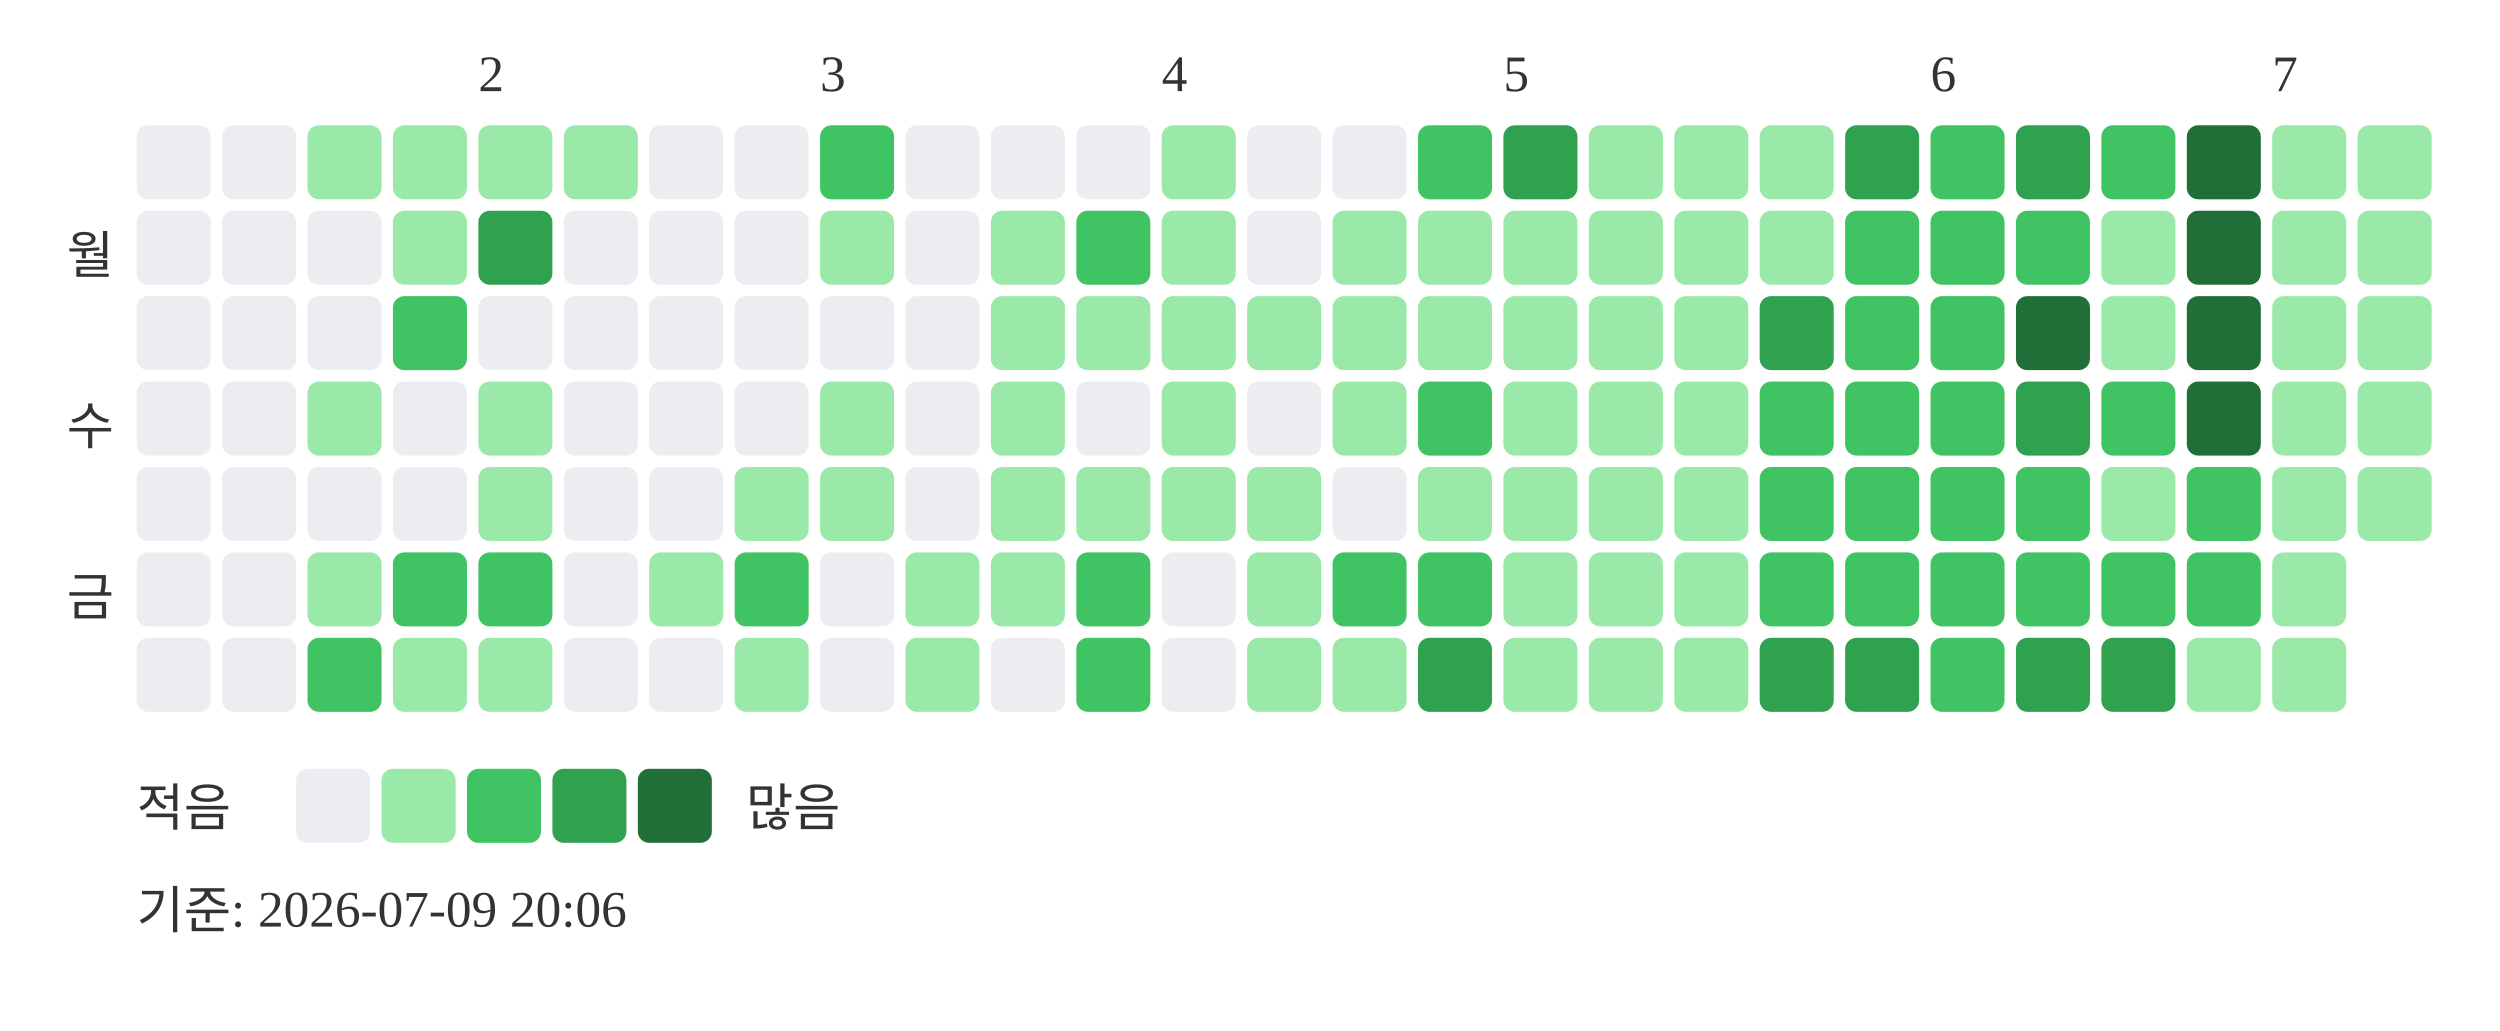
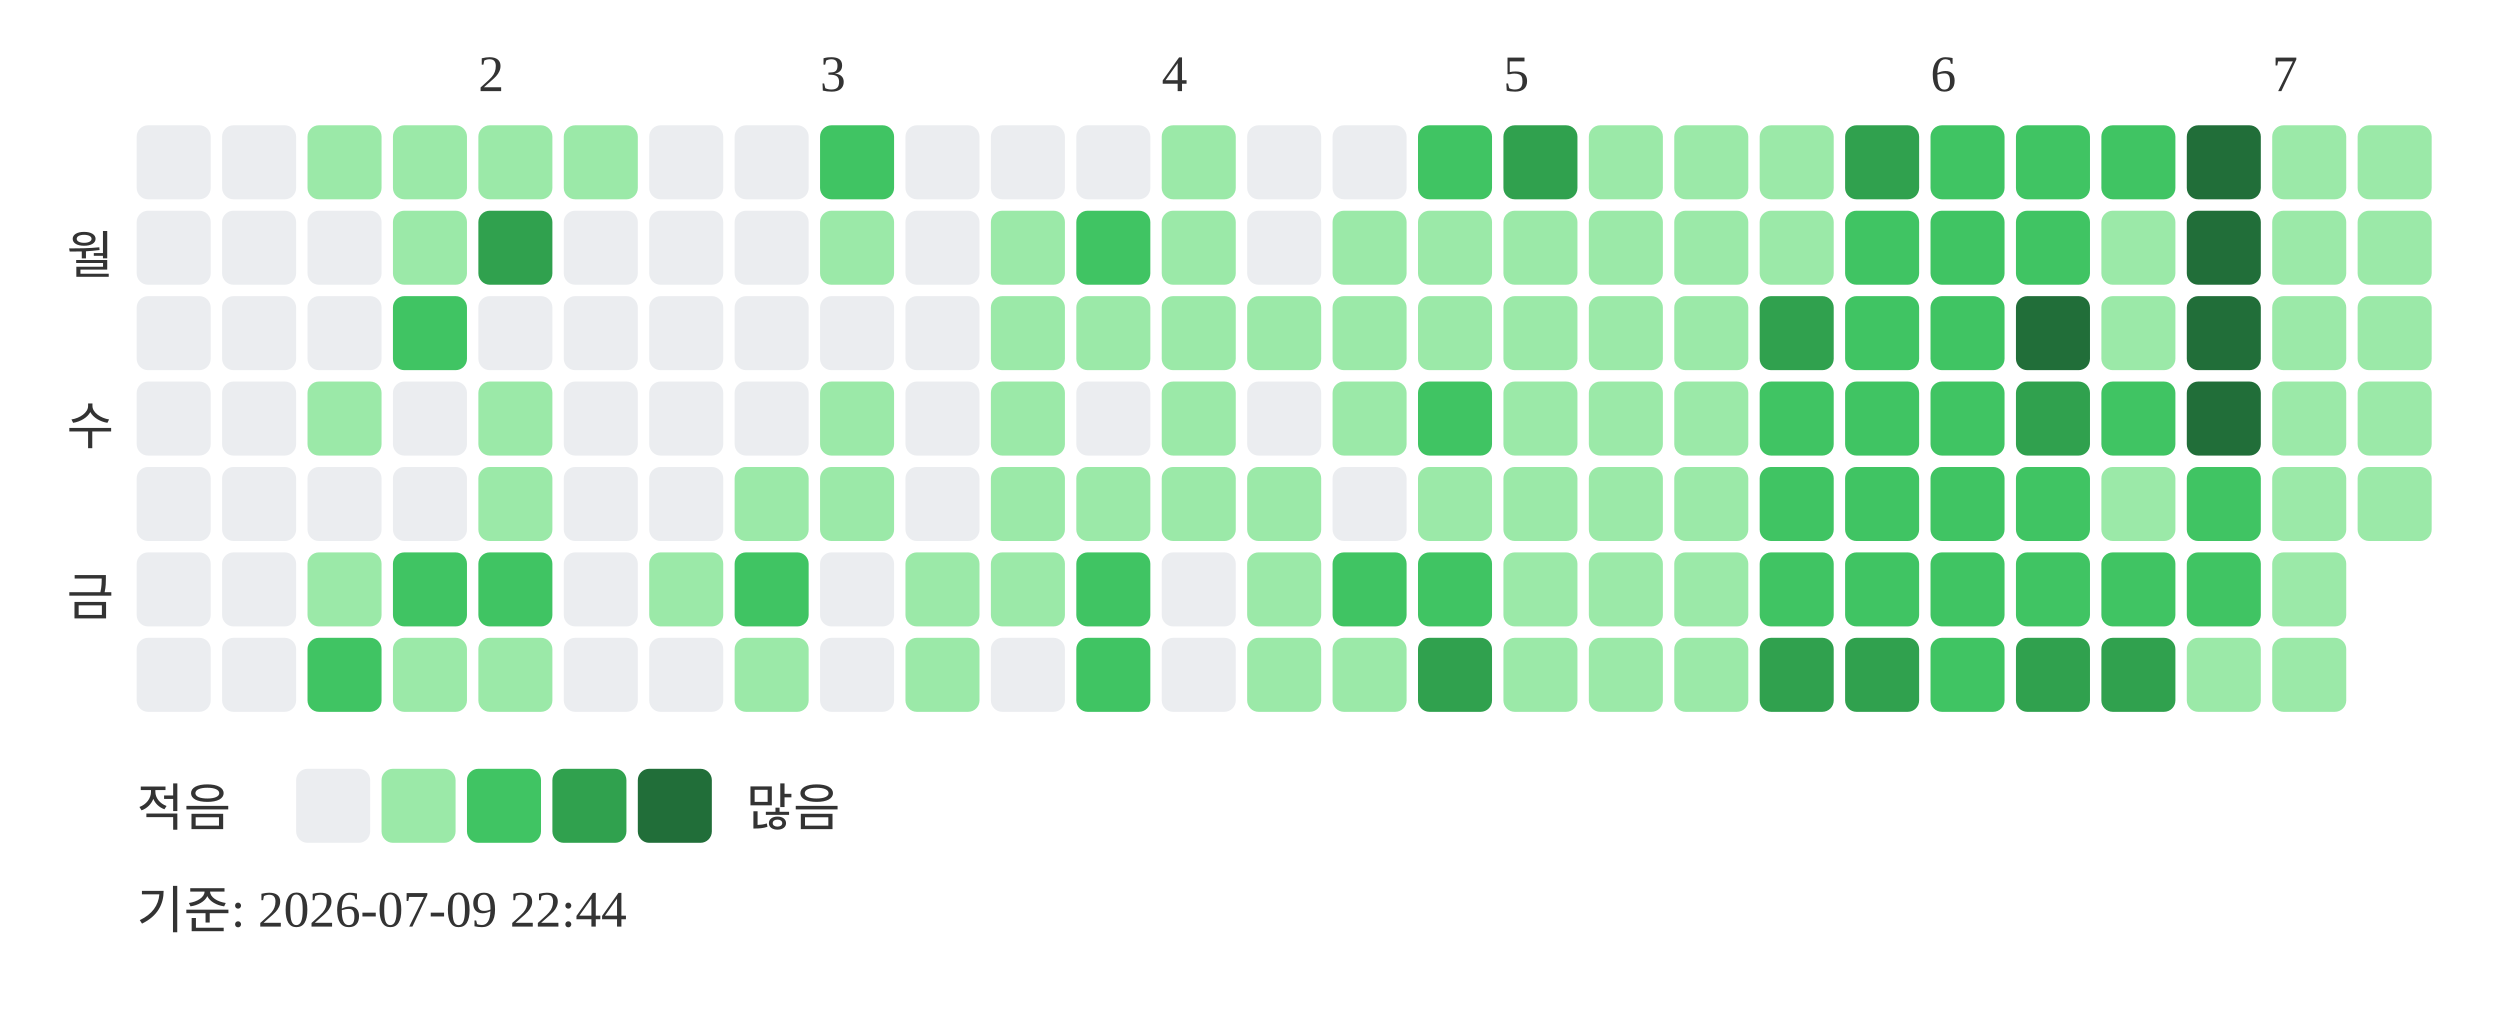
<svg xmlns="http://www.w3.org/2000/svg" width="439" height="181">
  <text x="84" y="16" font-size="9" fill="#333333">2</text>
  <text x="144" y="16" font-size="9" fill="#333333">3</text>
  <text x="204" y="16" font-size="9" fill="#333333">4</text>
  <text x="264" y="16" font-size="9" fill="#333333">5</text>
  <text x="339" y="16" font-size="9" fill="#333333">6</text>
  <text x="399" y="16" font-size="9" fill="#333333">7</text>
  <text x="20" y="48" text-anchor="end" font-size="9" fill="#333333">월</text>
  <text x="20" y="78" text-anchor="end" font-size="9" fill="#333333">수</text>
  <text x="20" y="108" text-anchor="end" font-size="9" fill="#333333">금</text>
  <rect x="24" y="22" width="13" height="13" rx="2" fill="#ebedf0" />
  <rect x="24" y="37" width="13" height="13" rx="2" fill="#ebedf0" />
  <rect x="24" y="52" width="13" height="13" rx="2" fill="#ebedf0" />
  <rect x="24" y="67" width="13" height="13" rx="2" fill="#ebedf0" />
  <rect x="24" y="82" width="13" height="13" rx="2" fill="#ebedf0" />
  <rect x="24" y="97" width="13" height="13" rx="2" fill="#ebedf0" />
  <rect x="24" y="112" width="13" height="13" rx="2" fill="#ebedf0" />
  <rect x="39" y="22" width="13" height="13" rx="2" fill="#ebedf0" />
  <rect x="39" y="37" width="13" height="13" rx="2" fill="#ebedf0" />
  <rect x="39" y="52" width="13" height="13" rx="2" fill="#ebedf0" />
  <rect x="39" y="67" width="13" height="13" rx="2" fill="#ebedf0" />
  <rect x="39" y="82" width="13" height="13" rx="2" fill="#ebedf0" />
  <rect x="39" y="97" width="13" height="13" rx="2" fill="#ebedf0" />
  <rect x="39" y="112" width="13" height="13" rx="2" fill="#ebedf0" />
  <rect x="54" y="22" width="13" height="13" rx="2" fill="#9be9a8" />
  <rect x="54" y="37" width="13" height="13" rx="2" fill="#ebedf0" />
  <rect x="54" y="52" width="13" height="13" rx="2" fill="#ebedf0" />
  <rect x="54" y="67" width="13" height="13" rx="2" fill="#9be9a8" />
  <rect x="54" y="82" width="13" height="13" rx="2" fill="#ebedf0" />
  <rect x="54" y="97" width="13" height="13" rx="2" fill="#9be9a8" />
  <rect x="54" y="112" width="13" height="13" rx="2" fill="#40c463" />
  <rect x="69" y="22" width="13" height="13" rx="2" fill="#9be9a8" />
  <rect x="69" y="37" width="13" height="13" rx="2" fill="#9be9a8" />
  <rect x="69" y="52" width="13" height="13" rx="2" fill="#40c463" />
  <rect x="69" y="67" width="13" height="13" rx="2" fill="#ebedf0" />
  <rect x="69" y="82" width="13" height="13" rx="2" fill="#ebedf0" />
  <rect x="69" y="97" width="13" height="13" rx="2" fill="#40c463" />
  <rect x="69" y="112" width="13" height="13" rx="2" fill="#9be9a8" />
  <rect x="84" y="22" width="13" height="13" rx="2" fill="#9be9a8" />
  <rect x="84" y="37" width="13" height="13" rx="2" fill="#30a14e" />
  <rect x="84" y="52" width="13" height="13" rx="2" fill="#ebedf0" />
  <rect x="84" y="67" width="13" height="13" rx="2" fill="#9be9a8" />
  <rect x="84" y="82" width="13" height="13" rx="2" fill="#9be9a8" />
  <rect x="84" y="97" width="13" height="13" rx="2" fill="#40c463" />
  <rect x="84" y="112" width="13" height="13" rx="2" fill="#9be9a8" />
  <rect x="99" y="22" width="13" height="13" rx="2" fill="#9be9a8" />
  <rect x="99" y="37" width="13" height="13" rx="2" fill="#ebedf0" />
  <rect x="99" y="52" width="13" height="13" rx="2" fill="#ebedf0" />
  <rect x="99" y="67" width="13" height="13" rx="2" fill="#ebedf0" />
  <rect x="99" y="82" width="13" height="13" rx="2" fill="#ebedf0" />
  <rect x="99" y="97" width="13" height="13" rx="2" fill="#ebedf0" />
  <rect x="99" y="112" width="13" height="13" rx="2" fill="#ebedf0" />
  <rect x="114" y="22" width="13" height="13" rx="2" fill="#ebedf0" />
  <rect x="114" y="37" width="13" height="13" rx="2" fill="#ebedf0" />
  <rect x="114" y="52" width="13" height="13" rx="2" fill="#ebedf0" />
  <rect x="114" y="67" width="13" height="13" rx="2" fill="#ebedf0" />
  <rect x="114" y="82" width="13" height="13" rx="2" fill="#ebedf0" />
  <rect x="114" y="97" width="13" height="13" rx="2" fill="#9be9a8" />
  <rect x="114" y="112" width="13" height="13" rx="2" fill="#ebedf0" />
  <rect x="129" y="22" width="13" height="13" rx="2" fill="#ebedf0" />
  <rect x="129" y="37" width="13" height="13" rx="2" fill="#ebedf0" />
  <rect x="129" y="52" width="13" height="13" rx="2" fill="#ebedf0" />
  <rect x="129" y="67" width="13" height="13" rx="2" fill="#ebedf0" />
  <rect x="129" y="82" width="13" height="13" rx="2" fill="#9be9a8" />
  <rect x="129" y="97" width="13" height="13" rx="2" fill="#40c463" />
  <rect x="129" y="112" width="13" height="13" rx="2" fill="#9be9a8" />
  <rect x="144" y="22" width="13" height="13" rx="2" fill="#40c463" />
  <rect x="144" y="37" width="13" height="13" rx="2" fill="#9be9a8" />
  <rect x="144" y="52" width="13" height="13" rx="2" fill="#ebedf0" />
  <rect x="144" y="67" width="13" height="13" rx="2" fill="#9be9a8" />
  <rect x="144" y="82" width="13" height="13" rx="2" fill="#9be9a8" />
  <rect x="144" y="97" width="13" height="13" rx="2" fill="#ebedf0" />
  <rect x="144" y="112" width="13" height="13" rx="2" fill="#ebedf0" />
  <rect x="159" y="22" width="13" height="13" rx="2" fill="#ebedf0" />
  <rect x="159" y="37" width="13" height="13" rx="2" fill="#ebedf0" />
  <rect x="159" y="52" width="13" height="13" rx="2" fill="#ebedf0" />
  <rect x="159" y="67" width="13" height="13" rx="2" fill="#ebedf0" />
  <rect x="159" y="82" width="13" height="13" rx="2" fill="#ebedf0" />
  <rect x="159" y="97" width="13" height="13" rx="2" fill="#9be9a8" />
  <rect x="159" y="112" width="13" height="13" rx="2" fill="#9be9a8" />
  <rect x="174" y="22" width="13" height="13" rx="2" fill="#ebedf0" />
  <rect x="174" y="37" width="13" height="13" rx="2" fill="#9be9a8" />
  <rect x="174" y="52" width="13" height="13" rx="2" fill="#9be9a8" />
  <rect x="174" y="67" width="13" height="13" rx="2" fill="#9be9a8" />
  <rect x="174" y="82" width="13" height="13" rx="2" fill="#9be9a8" />
  <rect x="174" y="97" width="13" height="13" rx="2" fill="#9be9a8" />
  <rect x="174" y="112" width="13" height="13" rx="2" fill="#ebedf0" />
  <rect x="189" y="22" width="13" height="13" rx="2" fill="#ebedf0" />
  <rect x="189" y="37" width="13" height="13" rx="2" fill="#40c463" />
  <rect x="189" y="52" width="13" height="13" rx="2" fill="#9be9a8" />
  <rect x="189" y="67" width="13" height="13" rx="2" fill="#ebedf0" />
  <rect x="189" y="82" width="13" height="13" rx="2" fill="#9be9a8" />
  <rect x="189" y="97" width="13" height="13" rx="2" fill="#40c463" />
  <rect x="189" y="112" width="13" height="13" rx="2" fill="#40c463" />
  <rect x="204" y="22" width="13" height="13" rx="2" fill="#9be9a8" />
  <rect x="204" y="37" width="13" height="13" rx="2" fill="#9be9a8" />
  <rect x="204" y="52" width="13" height="13" rx="2" fill="#9be9a8" />
  <rect x="204" y="67" width="13" height="13" rx="2" fill="#9be9a8" />
  <rect x="204" y="82" width="13" height="13" rx="2" fill="#9be9a8" />
  <rect x="204" y="97" width="13" height="13" rx="2" fill="#ebedf0" />
  <rect x="204" y="112" width="13" height="13" rx="2" fill="#ebedf0" />
  <rect x="219" y="22" width="13" height="13" rx="2" fill="#ebedf0" />
  <rect x="219" y="37" width="13" height="13" rx="2" fill="#ebedf0" />
  <rect x="219" y="52" width="13" height="13" rx="2" fill="#9be9a8" />
  <rect x="219" y="67" width="13" height="13" rx="2" fill="#ebedf0" />
  <rect x="219" y="82" width="13" height="13" rx="2" fill="#9be9a8" />
  <rect x="219" y="97" width="13" height="13" rx="2" fill="#9be9a8" />
  <rect x="219" y="112" width="13" height="13" rx="2" fill="#9be9a8" />
  <rect x="234" y="22" width="13" height="13" rx="2" fill="#ebedf0" />
  <rect x="234" y="37" width="13" height="13" rx="2" fill="#9be9a8" />
  <rect x="234" y="52" width="13" height="13" rx="2" fill="#9be9a8" />
  <rect x="234" y="67" width="13" height="13" rx="2" fill="#9be9a8" />
  <rect x="234" y="82" width="13" height="13" rx="2" fill="#ebedf0" />
  <rect x="234" y="97" width="13" height="13" rx="2" fill="#40c463" />
  <rect x="234" y="112" width="13" height="13" rx="2" fill="#9be9a8" />
  <rect x="249" y="22" width="13" height="13" rx="2" fill="#40c463" />
  <rect x="249" y="37" width="13" height="13" rx="2" fill="#9be9a8" />
  <rect x="249" y="52" width="13" height="13" rx="2" fill="#9be9a8" />
  <rect x="249" y="67" width="13" height="13" rx="2" fill="#40c463" />
  <rect x="249" y="82" width="13" height="13" rx="2" fill="#9be9a8" />
  <rect x="249" y="97" width="13" height="13" rx="2" fill="#40c463" />
  <rect x="249" y="112" width="13" height="13" rx="2" fill="#30a14e" />
  <rect x="264" y="22" width="13" height="13" rx="2" fill="#30a14e" />
  <rect x="264" y="37" width="13" height="13" rx="2" fill="#9be9a8" />
  <rect x="264" y="52" width="13" height="13" rx="2" fill="#9be9a8" />
  <rect x="264" y="67" width="13" height="13" rx="2" fill="#9be9a8" />
  <rect x="264" y="82" width="13" height="13" rx="2" fill="#9be9a8" />
  <rect x="264" y="97" width="13" height="13" rx="2" fill="#9be9a8" />
  <rect x="264" y="112" width="13" height="13" rx="2" fill="#9be9a8" />
  <rect x="279" y="22" width="13" height="13" rx="2" fill="#9be9a8" />
  <rect x="279" y="37" width="13" height="13" rx="2" fill="#9be9a8" />
  <rect x="279" y="52" width="13" height="13" rx="2" fill="#9be9a8" />
  <rect x="279" y="67" width="13" height="13" rx="2" fill="#9be9a8" />
  <rect x="279" y="82" width="13" height="13" rx="2" fill="#9be9a8" />
  <rect x="279" y="97" width="13" height="13" rx="2" fill="#9be9a8" />
  <rect x="279" y="112" width="13" height="13" rx="2" fill="#9be9a8" />
  <rect x="294" y="22" width="13" height="13" rx="2" fill="#9be9a8" />
  <rect x="294" y="37" width="13" height="13" rx="2" fill="#9be9a8" />
  <rect x="294" y="52" width="13" height="13" rx="2" fill="#9be9a8" />
  <rect x="294" y="67" width="13" height="13" rx="2" fill="#9be9a8" />
  <rect x="294" y="82" width="13" height="13" rx="2" fill="#9be9a8" />
  <rect x="294" y="97" width="13" height="13" rx="2" fill="#9be9a8" />
  <rect x="294" y="112" width="13" height="13" rx="2" fill="#9be9a8" />
  <rect x="309" y="22" width="13" height="13" rx="2" fill="#9be9a8" />
  <rect x="309" y="37" width="13" height="13" rx="2" fill="#9be9a8" />
  <rect x="309" y="52" width="13" height="13" rx="2" fill="#30a14e" />
  <rect x="309" y="67" width="13" height="13" rx="2" fill="#40c463" />
  <rect x="309" y="82" width="13" height="13" rx="2" fill="#40c463" />
  <rect x="309" y="97" width="13" height="13" rx="2" fill="#40c463" />
  <rect x="309" y="112" width="13" height="13" rx="2" fill="#30a14e" />
  <rect x="324" y="22" width="13" height="13" rx="2" fill="#30a14e" />
  <rect x="324" y="37" width="13" height="13" rx="2" fill="#40c463" />
  <rect x="324" y="52" width="13" height="13" rx="2" fill="#40c463" />
  <rect x="324" y="67" width="13" height="13" rx="2" fill="#40c463" />
  <rect x="324" y="82" width="13" height="13" rx="2" fill="#40c463" />
  <rect x="324" y="97" width="13" height="13" rx="2" fill="#40c463" />
  <rect x="324" y="112" width="13" height="13" rx="2" fill="#30a14e" />
  <rect x="339" y="22" width="13" height="13" rx="2" fill="#40c463" />
  <rect x="339" y="37" width="13" height="13" rx="2" fill="#40c463" />
  <rect x="339" y="52" width="13" height="13" rx="2" fill="#40c463" />
  <rect x="339" y="67" width="13" height="13" rx="2" fill="#40c463" />
  <rect x="339" y="82" width="13" height="13" rx="2" fill="#40c463" />
  <rect x="339" y="97" width="13" height="13" rx="2" fill="#40c463" />
  <rect x="339" y="112" width="13" height="13" rx="2" fill="#40c463" />
-   <rect x="354" y="22" width="13" height="13" rx="2" fill="#30a14e" />
+   <rect x="354" y="22" width="13" height="13" rx="2" fill="#40c463" />
  <rect x="354" y="37" width="13" height="13" rx="2" fill="#40c463" />
  <rect x="354" y="52" width="13" height="13" rx="2" fill="#216e39" />
  <rect x="354" y="67" width="13" height="13" rx="2" fill="#30a14e" />
  <rect x="354" y="82" width="13" height="13" rx="2" fill="#40c463" />
  <rect x="354" y="97" width="13" height="13" rx="2" fill="#40c463" />
  <rect x="354" y="112" width="13" height="13" rx="2" fill="#30a14e" />
  <rect x="369" y="22" width="13" height="13" rx="2" fill="#40c463" />
  <rect x="369" y="37" width="13" height="13" rx="2" fill="#9be9a8" />
  <rect x="369" y="52" width="13" height="13" rx="2" fill="#9be9a8" />
  <rect x="369" y="67" width="13" height="13" rx="2" fill="#40c463" />
  <rect x="369" y="82" width="13" height="13" rx="2" fill="#9be9a8" />
  <rect x="369" y="97" width="13" height="13" rx="2" fill="#40c463" />
  <rect x="369" y="112" width="13" height="13" rx="2" fill="#30a14e" />
  <rect x="384" y="22" width="13" height="13" rx="2" fill="#216e39" />
  <rect x="384" y="37" width="13" height="13" rx="2" fill="#216e39" />
  <rect x="384" y="52" width="13" height="13" rx="2" fill="#216e39" />
  <rect x="384" y="67" width="13" height="13" rx="2" fill="#216e39" />
  <rect x="384" y="82" width="13" height="13" rx="2" fill="#40c463" />
  <rect x="384" y="97" width="13" height="13" rx="2" fill="#40c463" />
  <rect x="384" y="112" width="13" height="13" rx="2" fill="#9be9a8" />
  <rect x="399" y="22" width="13" height="13" rx="2" fill="#9be9a8" />
  <rect x="399" y="37" width="13" height="13" rx="2" fill="#9be9a8" />
  <rect x="399" y="52" width="13" height="13" rx="2" fill="#9be9a8" />
  <rect x="399" y="67" width="13" height="13" rx="2" fill="#9be9a8" />
  <rect x="399" y="82" width="13" height="13" rx="2" fill="#9be9a8" />
  <rect x="399" y="97" width="13" height="13" rx="2" fill="#9be9a8" />
  <rect x="399" y="112" width="13" height="13" rx="2" fill="#9be9a8" />
  <rect x="414" y="22" width="13" height="13" rx="2" fill="#9be9a8" />
  <rect x="414" y="37" width="13" height="13" rx="2" fill="#9be9a8" />
  <rect x="414" y="52" width="13" height="13" rx="2" fill="#9be9a8" />
  <rect x="414" y="67" width="13" height="13" rx="2" fill="#9be9a8" />
  <rect x="414" y="82" width="13" height="13" rx="2" fill="#9be9a8" />
  <text x="24" y="145" font-size="9" fill="#333333">적음</text>
  <rect x="52" y="135" width="13" height="13" rx="2" fill="#ebedf0" />
  <rect x="67" y="135" width="13" height="13" rx="2" fill="#9be9a8" />
  <rect x="82" y="135" width="13" height="13" rx="2" fill="#40c463" />
  <rect x="97" y="135" width="13" height="13" rx="2" fill="#30a14e" />
  <rect x="112" y="135" width="13" height="13" rx="2" fill="#216e39" />
  <text x="131" y="145" font-size="9" fill="#333333">많음</text>
-   <text x="24" y="163" font-size="9" fill="#333333">기준: 2026-07-09 20:06</text>
+   <text x="24" y="163" font-size="9" fill="#333333">기준: 2026-07-09 22:44</text>
</svg>
